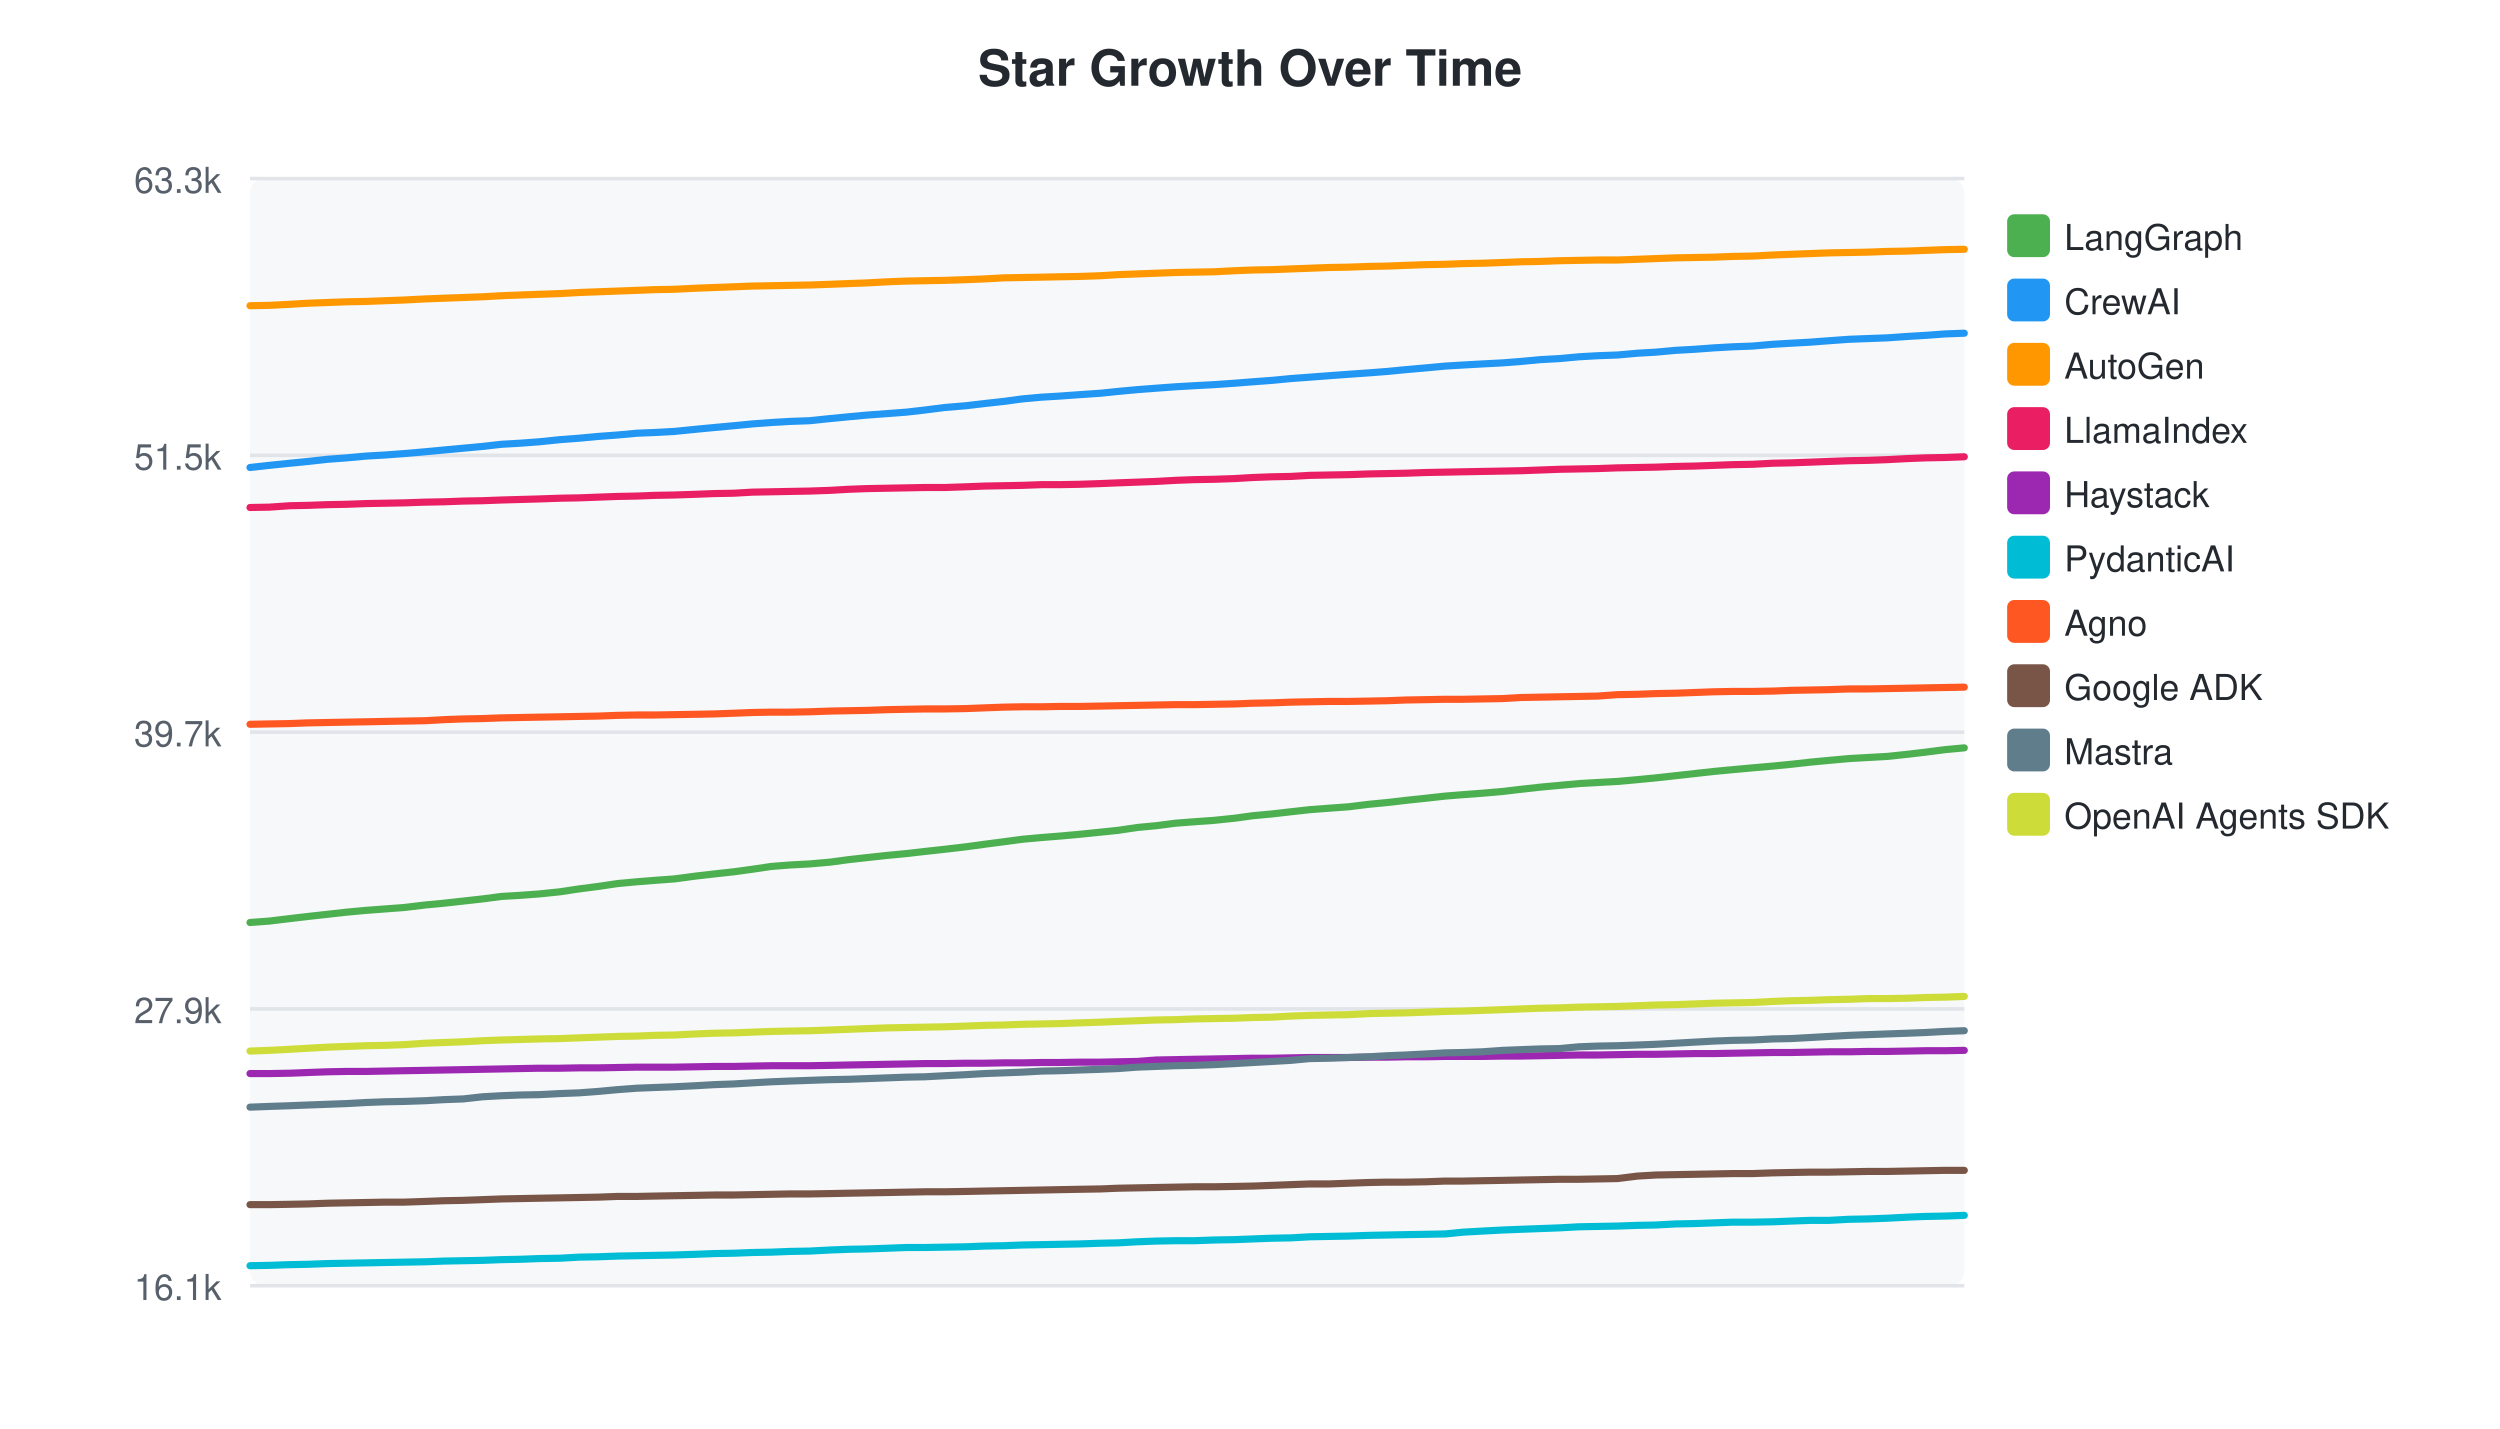
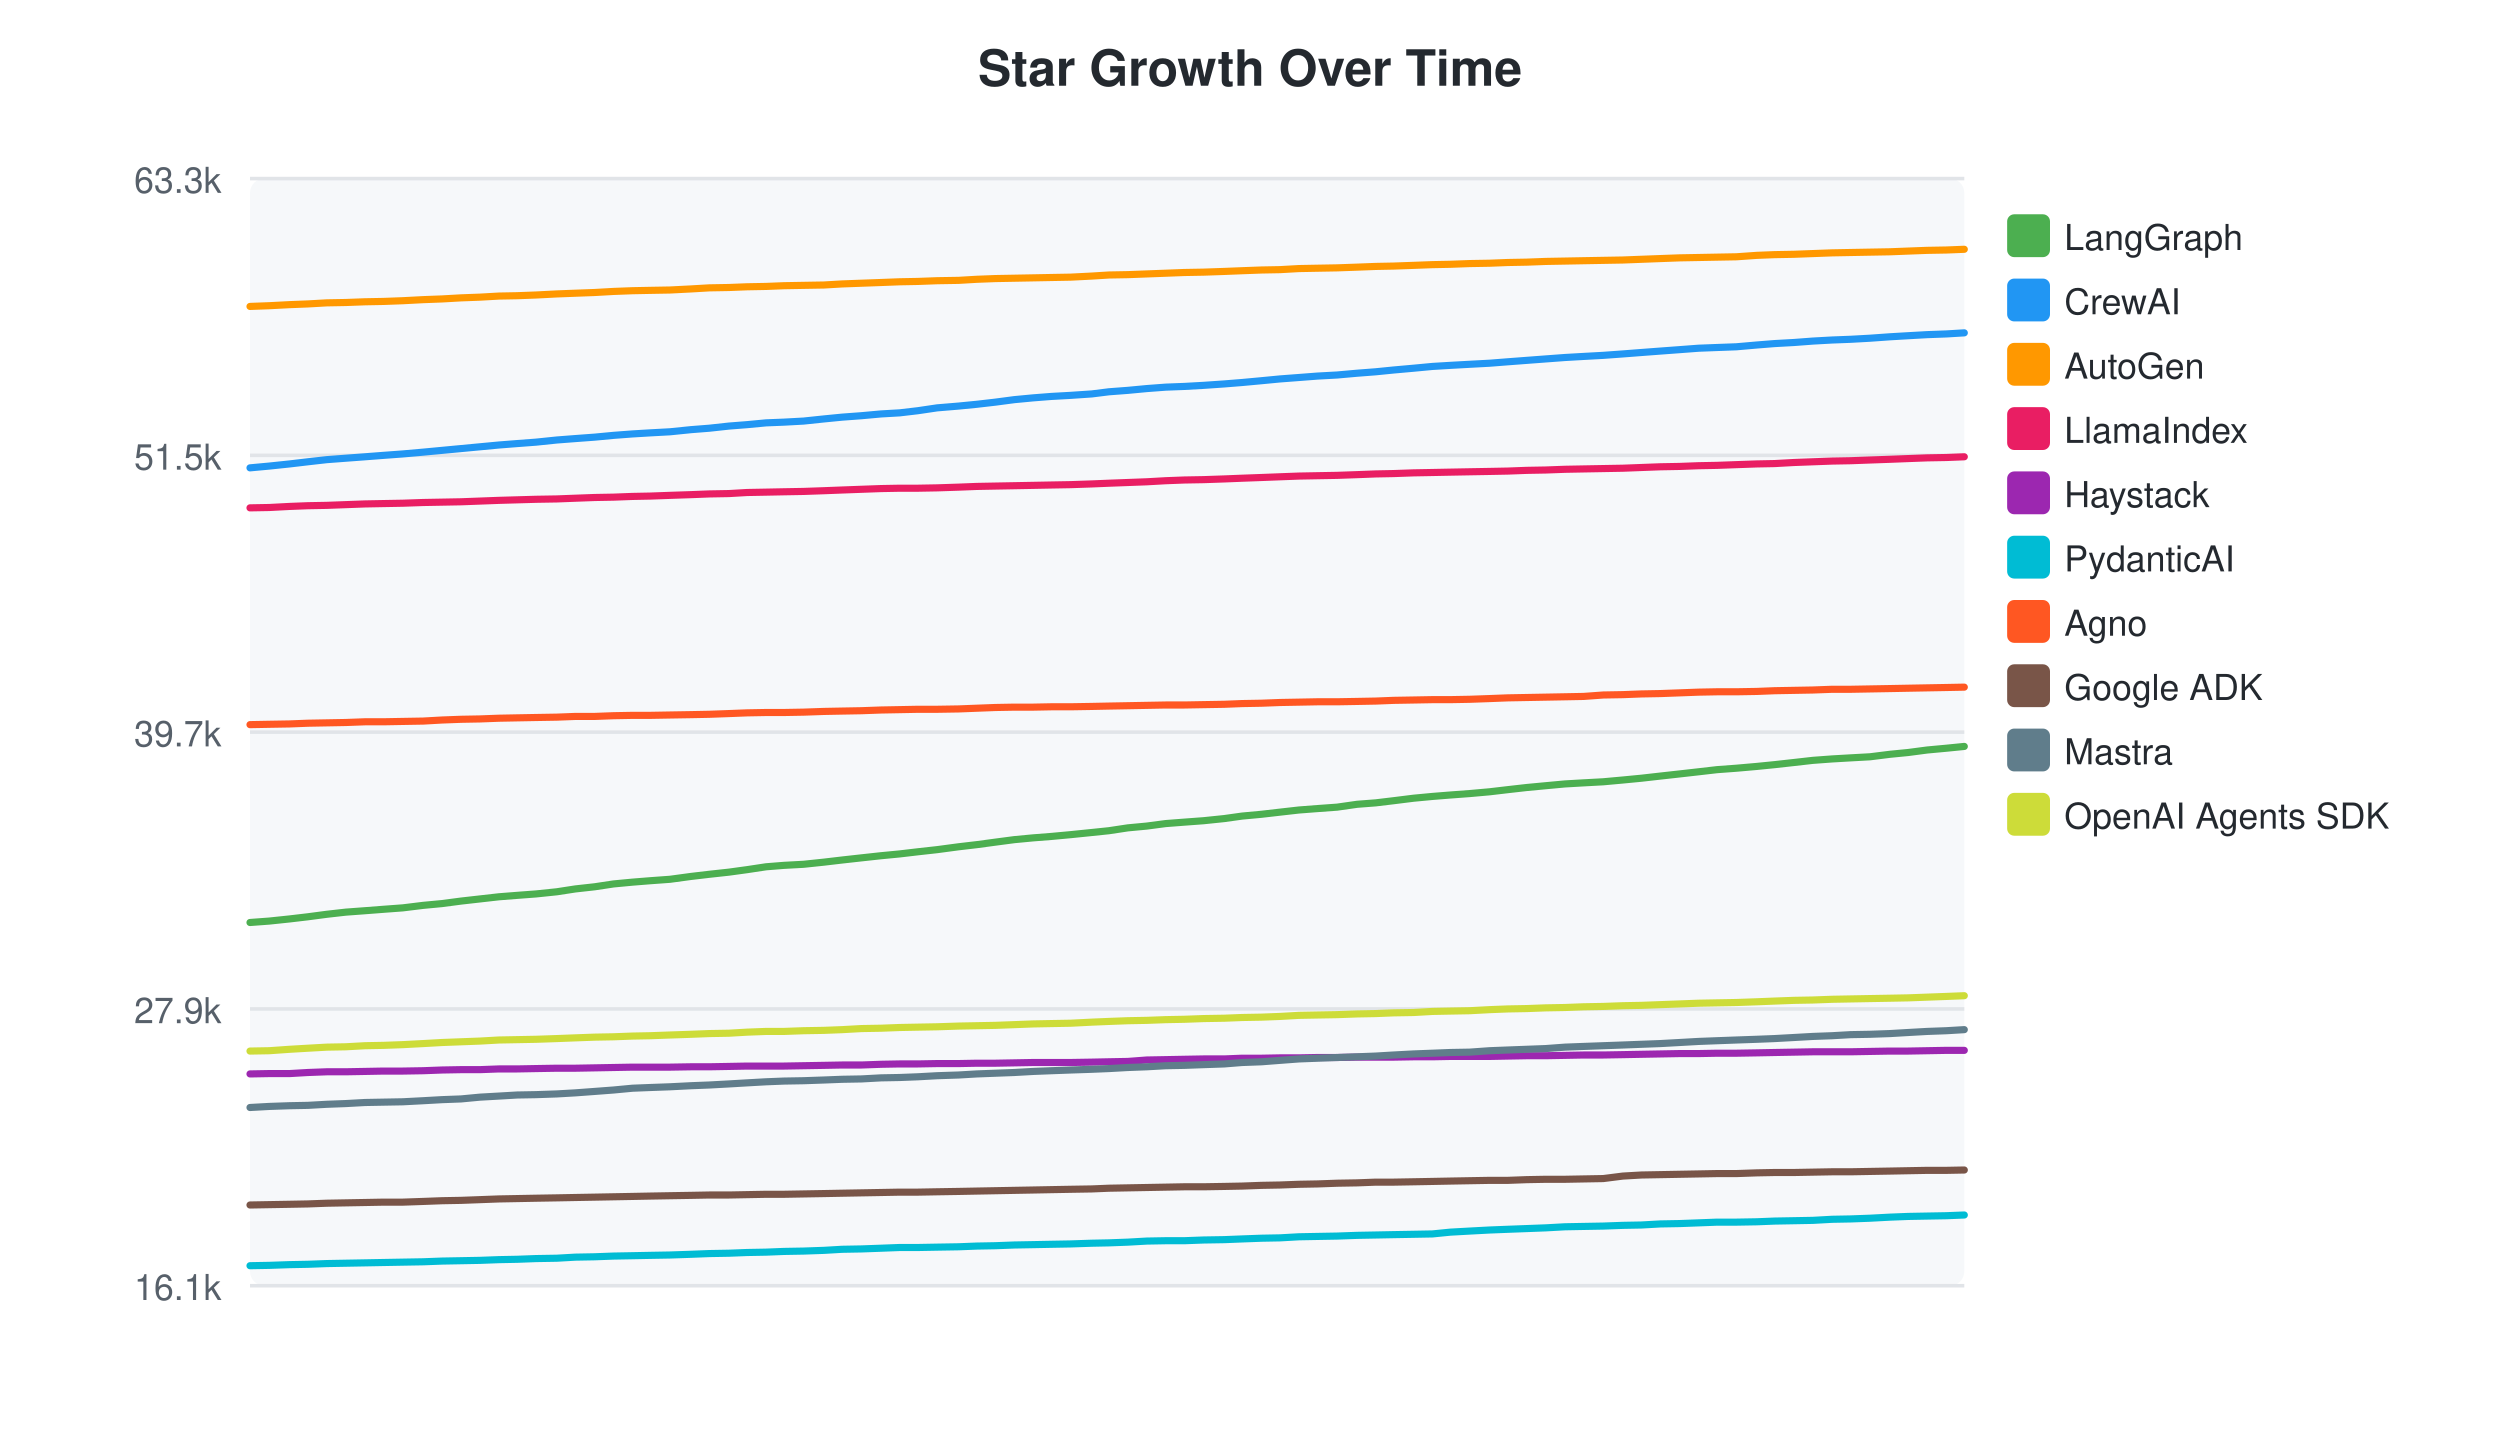
<svg xmlns="http://www.w3.org/2000/svg" width="700" height="400">
  <style>text { font-family: -apple-system, BlinkMacSystemFont, "Segoe UI", Helvetica, Arial, sans-serif; }</style>
  <text x="350" y="24" text-anchor="middle" font-size="14" font-weight="bold" fill="#24292f">Star Growth Over Time</text>
  <rect x="70" y="50" width="480" height="310" fill="#f6f8fa" rx="4" />
  <line x1="70" y1="50.0" x2="550" y2="50.0" stroke="#e1e4e8" stroke-width="1" />
  <text x="62" y="54.0" text-anchor="end" font-size="10" fill="#57606a">63.3k</text>
  <line x1="70" y1="127.5" x2="550" y2="127.5" stroke="#e1e4e8" stroke-width="1" />
  <text x="62" y="131.5" text-anchor="end" font-size="10" fill="#57606a">51.5k</text>
  <line x1="70" y1="205.0" x2="550" y2="205.0" stroke="#e1e4e8" stroke-width="1" />
  <text x="62" y="209.0" text-anchor="end" font-size="10" fill="#57606a">39.7k</text>
  <line x1="70" y1="282.5" x2="550" y2="282.5" stroke="#e1e4e8" stroke-width="1" />
  <text x="62" y="286.5" text-anchor="end" font-size="10" fill="#57606a">27.9k</text>
  <line x1="70" y1="360.0" x2="550" y2="360.0" stroke="#e1e4e8" stroke-width="1" />
  <text x="62" y="364.0" text-anchor="end" font-size="10" fill="#57606a">16.1k</text>
-   <path d="M70.0,258.3 L75.4,257.9 L81.2,257.2 L86.3,256.6 L91.7,256.0 L97.1,255.4 L102.5,254.9 L107.8,254.5 L113.2,254.1 L119.0,253.4 L124.3,252.9 L129.7,252.3 L135.1,251.7 L140.4,251.0 L145.6,250.7 L151.0,250.3 L156.8,249.7 L162.1,248.9 L167.5,248.2 L172.9,247.4 L178.3,246.9 L183.3,246.5 L188.8,246.1 L194.8,245.3 L200.0,244.7 L205.5,244.1 L210.6,243.4 L216.0,242.6 L221.1,242.2 L226.7,241.9 L232.4,241.4 L237.6,240.7 L243.0,240.1 L248.5,239.5 L253.8,239.0 L259.0,238.4 L264.5,237.8 L270.5,237.1 L275.6,236.4 L281.0,235.7 L286.2,235.0 L291.7,234.5 L296.8,234.1 L302.3,233.6 L308.2,233.0 L313.0,232.5 L318.4,231.7 L323.7,231.2 L329.1,230.5 L334.3,230.1 L339.9,229.7 L345.7,229.1 L350.8,228.4 L356.2,227.9 L361.4,227.3 L366.8,226.7 L372.1,226.3 L377.6,225.9 L383.3,225.2 L388.5,224.7 L393.6,224.1 L399.3,223.5 L404.7,222.9 L409.7,222.5 L415.1,222.1 L420.8,221.6 L425.9,221.0 L431.3,220.4 L436.7,219.9 L442.1,219.4 L447.4,219.1 L452.9,218.8 L458.5,218.3 L463.7,217.8 L469.1,217.2 L474.5,216.6 L479.9,216.0 L485.2,215.5 L490.7,215.0 L496.4,214.5 L501.5,214.0 L506.9,213.4 L512.2,212.9 L517.7,212.4 L523.0,212.1 L528.4,211.8 L534.1,211.2 L539.2,210.6 L544.6,209.9 L550.0,209.4" fill="none" stroke="#4CAF50" stroke-width="2" stroke-linecap="round" />
+   <path d="M70.0,258.3 L75.4,257.9 L81.1,257.3 L86.2,256.7 L91.5,256.0 L96.8,255.4 L102.2,255.0 L107.4,254.6 L112.8,254.2 L118.5,253.5 L123.8,253.0 L129.1,252.3 L134.4,251.7 L139.7,251.1 L144.8,250.7 L150.1,250.3 L155.9,249.7 L161.1,248.9 L166.5,248.3 L171.8,247.5 L177.1,247.0 L182.1,246.6 L187.6,246.2 L193.5,245.4 L198.6,244.8 L204.1,244.2 L209.2,243.5 L214.5,242.7 L219.5,242.3 L225.0,242.0 L230.7,241.4 L235.8,240.8 L241.2,240.2 L246.7,239.6 L251.9,239.1 L257.0,238.5 L262.4,237.9 L268.4,237.1 L273.5,236.5 L278.7,235.8 L284.0,235.1 L289.3,234.6 L294.4,234.2 L299.8,233.7 L305.7,233.1 L310.5,232.6 L315.8,231.8 L321.1,231.3 L326.4,230.6 L331.6,230.2 L337.0,229.8 L342.8,229.2 L347.8,228.5 L353.2,228.0 L358.4,227.4 L363.7,226.8 L368.9,226.4 L374.4,226.0 L380.0,225.2 L385.2,224.8 L390.2,224.2 L395.8,223.5 L401.1,223.0 L406.1,222.6 L411.5,222.2 L417.1,221.7 L422.2,221.1 L427.5,220.5 L432.8,220.0 L438.2,219.5 L443.4,219.2 L448.9,218.9 L454.4,218.4 L459.6,217.9 L464.9,217.3 L470.3,216.7 L475.6,216.1 L480.8,215.5 L486.2,215.1 L491.9,214.6 L496.9,214.1 L502.3,213.5 L507.6,212.9 L513.0,212.5 L518.2,212.2 L523.6,211.9 L529.2,211.2 L534.3,210.7 L539.6,210.0 L545.0,209.5 L550.0,209.0" fill="none" stroke="#4CAF50" stroke-width="2" stroke-linecap="round" />
  <rect x="562" y="60" width="12" height="12" rx="2" fill="#4CAF50" />
  <text x="578" y="70" font-size="10" fill="#24292f">LangGraph</text>
-   <path d="M70.0,130.9 L75.4,130.3 L81.2,129.7 L86.3,129.2 L91.7,128.6 L97.1,128.2 L102.5,127.7 L107.8,127.4 L113.2,127.0 L119.0,126.5 L124.3,126.0 L129.7,125.5 L135.1,125.0 L140.4,124.4 L145.6,124.1 L151.0,123.7 L156.8,123.1 L162.1,122.7 L167.5,122.2 L172.9,121.8 L178.3,121.3 L183.3,121.1 L188.8,120.8 L194.8,120.2 L200.0,119.7 L205.5,119.2 L210.6,118.7 L216.0,118.3 L221.1,118.0 L226.7,117.8 L232.4,117.2 L237.6,116.7 L243.0,116.2 L248.5,115.8 L253.8,115.4 L259.0,114.8 L264.5,114.1 L270.5,113.6 L275.6,113.0 L281.0,112.4 L286.2,111.7 L291.7,111.2 L296.8,110.9 L302.3,110.5 L308.2,110.1 L313.0,109.6 L318.4,109.1 L323.7,108.7 L329.1,108.3 L334.3,108.0 L339.9,107.7 L345.7,107.3 L350.8,106.9 L356.2,106.5 L361.4,106.0 L366.8,105.6 L372.1,105.2 L377.6,104.8 L383.3,104.4 L388.5,104.0 L393.6,103.5 L399.3,103.0 L404.7,102.5 L409.7,102.2 L415.1,101.9 L420.8,101.6 L425.9,101.2 L431.3,100.7 L436.7,100.4 L442.1,99.9 L447.4,99.6 L452.9,99.4 L458.5,98.9 L463.7,98.6 L469.1,98.1 L474.5,97.8 L479.9,97.4 L485.2,97.1 L490.7,96.9 L496.4,96.4 L501.5,96.1 L506.9,95.8 L512.2,95.4 L517.7,95.0 L523.0,94.8 L528.4,94.6 L534.1,94.2 L539.2,93.9 L544.6,93.5 L550.0,93.3" fill="none" stroke="#2196F3" stroke-width="2" stroke-linecap="round" />
+   <path d="M70.0,131.0 L75.4,130.5 L81.1,129.9 L86.2,129.3 L91.5,128.7 L96.8,128.3 L102.2,127.9 L107.4,127.5 L112.8,127.1 L118.5,126.6 L123.8,126.1 L129.1,125.6 L134.4,125.1 L139.7,124.6 L144.8,124.2 L150.1,123.8 L155.9,123.2 L161.1,122.8 L166.5,122.4 L171.8,121.9 L177.1,121.5 L182.1,121.2 L187.6,120.9 L193.5,120.3 L198.6,119.9 L204.1,119.3 L209.2,118.9 L214.5,118.4 L219.5,118.2 L225.0,117.9 L230.7,117.3 L235.8,116.8 L241.2,116.4 L246.7,115.9 L251.9,115.6 L257.0,115.0 L262.4,114.2 L268.4,113.7 L273.5,113.2 L278.7,112.6 L284.0,111.9 L289.3,111.4 L294.4,111.0 L299.8,110.7 L305.7,110.3 L310.5,109.7 L315.8,109.3 L321.1,108.8 L326.4,108.4 L331.6,108.2 L337.0,107.9 L342.8,107.5 L347.8,107.1 L353.2,106.6 L358.4,106.1 L363.7,105.7 L368.9,105.3 L374.4,105.0 L380.0,104.5 L385.2,104.1 L390.2,103.6 L395.8,103.1 L401.1,102.6 L406.1,102.3 L411.5,102.0 L417.1,101.7 L422.2,101.3 L427.5,100.9 L432.8,100.5 L438.2,100.1 L443.4,99.8 L448.9,99.5 L454.4,99.1 L459.6,98.7 L464.9,98.3 L470.3,97.9 L475.6,97.5 L480.8,97.3 L486.2,97.1 L491.9,96.6 L496.9,96.2 L502.3,95.9 L507.6,95.5 L513.0,95.2 L518.2,95.0 L523.6,94.7 L529.2,94.3 L534.3,94.0 L539.6,93.7 L545.0,93.5 L550.0,93.2" fill="none" stroke="#2196F3" stroke-width="2" stroke-linecap="round" />
  <rect x="562" y="78" width="12" height="12" rx="2" fill="#2196F3" />
  <text x="578" y="88" font-size="10" fill="#24292f">CrewAI</text>
-   <path d="M70.0,85.6 L75.4,85.5 L81.2,85.2 L86.3,84.9 L91.7,84.7 L97.1,84.5 L102.5,84.4 L107.8,84.2 L113.2,84.0 L119.0,83.7 L124.3,83.5 L129.7,83.3 L135.1,83.1 L140.4,82.8 L145.6,82.6 L151.0,82.4 L156.8,82.2 L162.1,81.9 L167.5,81.7 L172.9,81.5 L178.3,81.3 L183.3,81.1 L188.8,81.0 L194.8,80.7 L200.0,80.5 L205.5,80.3 L210.6,80.1 L216.0,80.0 L221.1,79.9 L226.7,79.8 L232.4,79.6 L237.6,79.4 L243.0,79.2 L248.5,78.9 L253.8,78.7 L259.0,78.6 L264.5,78.5 L270.5,78.3 L275.6,78.1 L281.0,77.8 L286.2,77.7 L291.7,77.6 L296.8,77.5 L302.3,77.4 L308.2,77.2 L313.0,76.9 L318.4,76.7 L323.7,76.5 L329.1,76.3 L334.3,76.2 L339.9,76.1 L345.7,75.8 L350.8,75.6 L356.2,75.5 L361.4,75.3 L366.8,75.1 L372.1,74.9 L377.6,74.8 L383.3,74.6 L388.5,74.5 L393.6,74.3 L399.3,74.1 L404.7,74.0 L409.7,73.8 L415.1,73.7 L420.8,73.5 L425.9,73.3 L431.3,73.2 L436.7,73.0 L442.1,72.9 L447.4,72.8 L452.9,72.8 L458.5,72.6 L463.7,72.4 L469.1,72.2 L474.5,72.1 L479.9,72.0 L485.2,71.8 L490.7,71.7 L496.4,71.4 L501.5,71.2 L506.9,71.0 L512.2,70.8 L517.7,70.7 L523.0,70.6 L528.4,70.4 L534.1,70.3 L539.2,70.1 L544.6,69.9 L550.0,69.8" fill="none" stroke="#FF9800" stroke-width="2" stroke-linecap="round" />
+   <path d="M70.0,85.8 L75.4,85.6 L81.1,85.3 L86.2,85.1 L91.5,84.8 L96.8,84.7 L102.2,84.5 L107.4,84.4 L112.8,84.2 L118.5,83.9 L123.8,83.7 L129.1,83.4 L134.4,83.2 L139.7,82.9 L144.8,82.8 L150.1,82.6 L155.9,82.3 L161.1,82.1 L166.5,81.9 L171.8,81.6 L177.1,81.4 L182.1,81.3 L187.6,81.2 L193.5,80.9 L198.6,80.6 L204.1,80.5 L209.2,80.3 L214.5,80.2 L219.5,80.0 L225.0,79.9 L230.7,79.8 L235.8,79.5 L241.2,79.3 L246.7,79.1 L251.9,78.9 L257.0,78.8 L262.4,78.6 L268.4,78.5 L273.5,78.2 L278.7,78.0 L284.0,77.9 L289.3,77.8 L294.4,77.7 L299.8,77.6 L305.7,77.3 L310.5,77.0 L315.8,76.9 L321.1,76.7 L326.4,76.5 L331.6,76.3 L337.0,76.2 L342.8,76.0 L347.8,75.8 L353.2,75.6 L358.4,75.5 L363.7,75.2 L368.9,75.1 L374.4,75.0 L380.0,74.8 L385.2,74.6 L390.2,74.5 L395.8,74.3 L401.1,74.1 L406.1,74.0 L411.5,73.8 L417.1,73.7 L422.2,73.5 L427.5,73.4 L432.8,73.2 L438.2,73.1 L443.4,73.0 L448.9,72.9 L454.4,72.8 L459.6,72.6 L464.9,72.4 L470.3,72.2 L475.6,72.1 L480.8,72.0 L486.2,71.9 L491.9,71.5 L496.9,71.3 L502.3,71.2 L507.6,71.0 L513.0,70.8 L518.2,70.7 L523.6,70.6 L529.2,70.5 L534.3,70.3 L539.6,70.1 L545.0,70.0 L550.0,69.8" fill="none" stroke="#FF9800" stroke-width="2" stroke-linecap="round" />
  <rect x="562" y="96" width="12" height="12" rx="2" fill="#FF9800" />
  <text x="578" y="106" font-size="10" fill="#24292f">AutoGen</text>
-   <path d="M70.0,142.1 L75.4,142.0 L81.2,141.6 L86.3,141.5 L91.7,141.3 L97.1,141.2 L102.5,141.0 L107.8,140.9 L113.2,140.8 L119.0,140.6 L124.3,140.5 L129.7,140.3 L135.1,140.2 L140.4,140.0 L151.0,139.7 L156.8,139.5 L162.1,139.4 L167.5,139.2 L172.9,139.0 L178.3,138.9 L183.3,138.7 L188.8,138.6 L194.8,138.4 L200.0,138.2 L205.5,138.1 L210.6,137.8 L216.0,137.7 L221.1,137.6 L226.7,137.5 L232.4,137.3 L237.6,137.0 L243.0,136.8 L248.5,136.7 L253.8,136.6 L259.0,136.5 L264.5,136.5 L270.5,136.3 L275.6,136.1 L281.0,136.0 L286.2,135.9 L291.7,135.7 L296.8,135.7 L302.3,135.6 L308.2,135.4 L313.0,135.2 L318.4,135.0 L323.7,134.8 L329.1,134.5 L334.3,134.3 L339.9,134.2 L345.7,134.0 L350.8,133.7 L356.2,133.5 L361.4,133.4 L366.8,133.1 L372.1,133.0 L377.6,132.9 L383.3,132.7 L388.5,132.6 L393.6,132.5 L399.3,132.3 L404.7,132.2 L409.7,132.1 L415.1,132.0 L420.8,131.9 L425.9,131.8 L431.3,131.6 L436.7,131.4 L442.1,131.3 L447.4,131.2 L452.9,131.0 L458.5,130.9 L463.7,130.8 L469.1,130.6 L474.5,130.5 L479.9,130.3 L485.2,130.1 L490.7,130.0 L496.4,129.7 L501.5,129.6 L506.9,129.4 L512.2,129.2 L517.7,129.0 L523.0,128.9 L528.4,128.7 L534.1,128.4 L539.2,128.2 L544.6,128.1 L550.0,127.9" fill="none" stroke="#E91E63" stroke-width="2" stroke-linecap="round" />
+   <path d="M70.0,142.2 L75.4,142.1 L81.1,141.8 L86.2,141.6 L91.5,141.5 L96.8,141.3 L102.2,141.1 L107.4,141.0 L112.8,140.9 L118.5,140.7 L123.8,140.6 L129.1,140.5 L134.4,140.3 L139.7,140.1 L150.1,139.8 L155.9,139.7 L161.1,139.5 L166.5,139.3 L171.8,139.2 L177.1,139.0 L182.1,138.9 L187.6,138.7 L193.5,138.5 L198.6,138.3 L204.1,138.2 L209.2,137.9 L214.5,137.8 L219.5,137.7 L225.0,137.6 L230.7,137.4 L235.8,137.2 L241.2,137.0 L246.7,136.8 L251.9,136.7 L257.0,136.7 L262.4,136.6 L268.4,136.4 L273.5,136.2 L278.7,136.1 L284.0,136.0 L289.3,135.9 L294.4,135.8 L299.8,135.7 L305.7,135.5 L310.5,135.3 L315.8,135.1 L321.1,134.9 L326.4,134.6 L331.6,134.4 L337.0,134.3 L342.8,134.1 L347.8,133.9 L353.2,133.7 L358.4,133.5 L363.7,133.3 L368.9,133.2 L374.4,133.1 L380.0,132.9 L385.2,132.7 L390.2,132.6 L395.8,132.4 L401.1,132.3 L406.1,132.2 L411.5,132.1 L417.1,132.0 L422.2,131.9 L427.5,131.7 L432.8,131.6 L438.2,131.4 L443.4,131.3 L448.9,131.2 L454.4,131.1 L459.6,130.9 L464.9,130.7 L470.3,130.6 L475.6,130.4 L480.8,130.3 L486.2,130.1 L491.9,129.9 L496.9,129.8 L502.3,129.5 L507.6,129.3 L513.0,129.1 L518.2,129.0 L523.6,128.8 L529.2,128.6 L534.3,128.4 L539.6,128.2 L545.0,128.1 L550.0,127.9" fill="none" stroke="#E91E63" stroke-width="2" stroke-linecap="round" />
  <rect x="562" y="114" width="12" height="12" rx="2" fill="#E91E63" />
  <text x="578" y="124" font-size="10" fill="#24292f">LlamaIndex</text>
-   <path d="M70.0,300.6 L75.4,300.6 L81.2,300.5 L86.3,300.3 L91.7,300.1 L97.1,300.0 L102.5,300.0 L107.8,299.9 L113.2,299.8 L119.0,299.7 L124.3,299.6 L129.7,299.5 L135.1,299.4 L140.4,299.3 L145.6,299.2 L151.0,299.1 L156.8,299.1 L162.1,299.0 L167.5,299.0 L172.9,298.9 L178.3,298.8 L183.3,298.8 L188.8,298.8 L194.8,298.7 L200.0,298.6 L205.5,298.6 L210.6,298.5 L216.0,298.4 L221.1,298.4 L226.7,298.4 L232.4,298.3 L237.6,298.2 L243.0,298.1 L248.5,298.0 L253.8,297.9 L259.0,297.8 L264.5,297.8 L270.5,297.7 L275.6,297.7 L281.0,297.6 L286.2,297.6 L291.7,297.5 L296.8,297.5 L302.3,297.4 L308.2,297.4 L313.0,297.3 L318.4,297.2 L323.7,296.8 L329.1,296.7 L334.3,296.6 L339.9,296.5 L345.7,296.4 L350.8,296.3 L356.2,296.3 L361.4,296.2 L366.8,296.1 L372.1,296.1 L377.6,296.1 L383.3,296.0 L388.5,296.0 L393.6,295.9 L399.3,295.9 L404.7,295.8 L409.7,295.8 L415.1,295.8 L420.8,295.7 L425.9,295.7 L431.3,295.6 L436.7,295.5 L442.1,295.4 L447.4,295.4 L452.9,295.3 L458.5,295.2 L463.7,295.2 L469.1,295.1 L474.5,295.0 L479.9,295.0 L485.2,294.9 L490.7,294.8 L496.4,294.7 L501.5,294.7 L506.9,294.6 L512.2,294.5 L517.7,294.5 L523.0,294.4 L528.4,294.4 L534.1,294.3 L539.2,294.2 L544.6,294.2 L550.0,294.1" fill="none" stroke="#9C27B0" stroke-width="2" stroke-linecap="round" />
+   <path d="M70.0,300.7 L75.4,300.6 L81.1,300.6 L86.2,300.3 L91.5,300.1 L96.8,300.1 L102.2,300.0 L107.4,299.9 L112.8,299.9 L118.5,299.8 L123.8,299.6 L129.1,299.5 L134.4,299.5 L139.7,299.3 L144.8,299.3 L150.1,299.2 L155.9,299.1 L161.1,299.1 L166.5,299.0 L171.8,298.9 L177.1,298.8 L182.1,298.8 L187.6,298.8 L193.5,298.7 L198.6,298.7 L204.1,298.6 L209.2,298.5 L214.5,298.5 L219.5,298.5 L225.0,298.4 L230.7,298.3 L235.8,298.2 L241.2,298.2 L246.7,298.0 L251.9,297.9 L257.0,297.9 L262.4,297.8 L268.4,297.8 L273.5,297.7 L278.7,297.7 L284.0,297.6 L289.3,297.5 L294.4,297.5 L299.8,297.5 L305.7,297.4 L310.5,297.3 L315.8,297.2 L321.1,296.8 L326.4,296.7 L331.6,296.6 L337.0,296.5 L342.8,296.5 L347.8,296.3 L353.2,296.3 L358.4,296.2 L363.7,296.2 L368.9,296.1 L374.4,296.1 L380.0,296.0 L385.2,296.0 L390.2,296.0 L395.8,295.9 L401.1,295.9 L406.1,295.8 L411.5,295.8 L417.1,295.8 L422.2,295.7 L427.5,295.6 L432.8,295.6 L438.2,295.5 L443.4,295.4 L448.9,295.4 L454.4,295.3 L459.6,295.2 L464.9,295.1 L470.3,295.0 L475.6,295.0 L480.8,294.9 L486.2,294.9 L491.9,294.8 L496.9,294.7 L502.3,294.6 L507.6,294.5 L513.0,294.5 L518.2,294.5 L523.6,294.4 L529.2,294.3 L534.3,294.3 L539.6,294.2 L545.0,294.1 L550.0,294.1" fill="none" stroke="#9C27B0" stroke-width="2" stroke-linecap="round" />
  <rect x="562" y="132" width="12" height="12" rx="2" fill="#9C27B0" />
  <text x="578" y="142" font-size="10" fill="#24292f">Haystack</text>
-   <path d="M70.0,354.4 L75.4,354.3 L81.2,354.1 L86.3,354.0 L91.7,353.8 L97.1,353.7 L102.5,353.6 L107.8,353.5 L113.2,353.4 L119.0,353.3 L124.3,353.1 L129.7,353.0 L135.1,352.9 L140.4,352.7 L145.6,352.6 L151.0,352.4 L156.8,352.3 L162.1,352.0 L167.5,351.9 L172.9,351.7 L178.3,351.6 L183.3,351.5 L188.8,351.4 L194.8,351.2 L200.0,351.0 L205.5,350.9 L210.6,350.7 L216.0,350.6 L221.1,350.4 L226.7,350.3 L232.4,350.0 L237.6,349.8 L243.0,349.7 L248.5,349.5 L253.8,349.3 L259.0,349.3 L264.5,349.2 L270.5,349.1 L275.6,348.9 L281.0,348.8 L286.2,348.6 L291.7,348.5 L296.8,348.4 L302.3,348.3 L308.2,348.1 L313.0,348.0 L318.4,347.7 L323.7,347.5 L329.1,347.4 L334.3,347.4 L339.9,347.2 L345.7,347.1 L350.8,346.9 L356.2,346.7 L361.4,346.6 L366.8,346.3 L372.1,346.2 L377.6,346.1 L383.3,345.9 L388.5,345.8 L393.6,345.7 L399.3,345.6 L404.7,345.5 L409.7,345.0 L415.1,344.7 L420.8,344.4 L425.9,344.2 L431.3,344.0 L436.7,343.8 L442.1,343.5 L447.4,343.4 L452.9,343.3 L458.5,343.1 L463.7,343.0 L469.1,342.7 L474.5,342.6 L479.9,342.4 L485.2,342.2 L490.7,342.2 L496.4,342.1 L501.5,341.9 L506.9,341.7 L512.2,341.7 L517.7,341.4 L523.0,341.3 L528.4,341.1 L534.1,340.8 L539.2,340.6 L544.6,340.5 L550.0,340.3" fill="none" stroke="#00BCD4" stroke-width="2" stroke-linecap="round" />
+   <path d="M70.0,354.4 L75.4,354.3 L81.1,354.1 L86.2,354.0 L91.5,353.8 L96.8,353.7 L102.2,353.6 L107.4,353.5 L112.8,353.4 L118.5,353.3 L123.8,353.1 L129.1,353.0 L134.4,352.9 L139.7,352.7 L144.8,352.6 L150.1,352.4 L155.9,352.3 L161.1,352.0 L166.5,351.9 L171.8,351.7 L177.1,351.6 L182.1,351.5 L187.6,351.4 L193.5,351.2 L198.6,351.0 L204.1,350.9 L209.2,350.7 L214.5,350.6 L219.5,350.4 L225.0,350.3 L230.7,350.1 L235.8,349.8 L241.2,349.7 L246.7,349.5 L251.9,349.3 L257.0,349.3 L262.4,349.2 L268.4,349.1 L273.5,348.9 L278.7,348.8 L284.0,348.6 L289.3,348.5 L294.4,348.4 L299.8,348.3 L305.7,348.1 L310.5,348.0 L315.8,347.8 L321.1,347.5 L326.4,347.4 L331.6,347.4 L337.0,347.2 L342.8,347.1 L347.8,346.9 L353.2,346.7 L358.4,346.6 L363.7,346.3 L368.9,346.2 L374.4,346.1 L380.0,345.9 L385.2,345.8 L390.2,345.7 L395.8,345.6 L401.1,345.5 L406.1,345.0 L411.5,344.7 L417.1,344.4 L422.2,344.2 L427.5,344.0 L432.8,343.8 L438.2,343.5 L443.4,343.4 L448.9,343.3 L454.4,343.1 L459.6,343.0 L464.9,342.7 L470.3,342.6 L475.6,342.4 L480.8,342.2 L486.2,342.2 L491.9,342.1 L496.9,341.9 L502.3,341.8 L507.6,341.7 L513.0,341.4 L518.2,341.3 L523.6,341.1 L529.2,340.8 L534.3,340.6 L539.6,340.5 L545.0,340.4 L550.0,340.2" fill="none" stroke="#00BCD4" stroke-width="2" stroke-linecap="round" />
  <rect x="562" y="150" width="12" height="12" rx="2" fill="#00BCD4" />
  <text x="578" y="160" font-size="10" fill="#24292f">PydanticAI</text>
-   <path d="M70.0,202.8 L75.4,202.7 L81.2,202.6 L86.3,202.4 L91.7,202.3 L97.1,202.2 L102.5,202.1 L107.8,202.0 L113.2,201.9 L119.0,201.8 L124.3,201.5 L129.7,201.3 L135.1,201.2 L140.4,201.0 L145.6,200.9 L151.0,200.8 L156.8,200.7 L162.1,200.6 L167.5,200.5 L172.9,200.3 L178.3,200.2 L183.3,200.2 L188.8,200.1 L194.8,200.0 L200.0,199.9 L205.5,199.7 L210.6,199.5 L216.0,199.4 L221.1,199.4 L226.7,199.3 L232.4,199.1 L237.6,199.0 L243.0,198.9 L248.5,198.7 L253.8,198.6 L259.0,198.5 L264.5,198.5 L270.5,198.4 L275.6,198.2 L281.0,198.0 L286.2,197.9 L291.7,197.9 L296.8,197.8 L302.3,197.8 L308.2,197.7 L313.0,197.6 L318.4,197.5 L323.7,197.4 L329.1,197.3 L334.3,197.3 L339.9,197.2 L345.7,197.1 L350.8,196.9 L356.2,196.8 L361.4,196.6 L366.8,196.5 L372.1,196.4 L377.6,196.4 L383.3,196.3 L388.5,196.2 L393.6,196.0 L399.3,195.9 L404.7,195.8 L409.7,195.8 L415.1,195.7 L420.8,195.6 L425.9,195.3 L431.3,195.2 L436.7,195.1 L442.1,195.0 L447.4,194.9 L452.9,194.5 L458.5,194.4 L463.7,194.2 L469.1,194.1 L474.5,193.9 L479.9,193.7 L485.2,193.6 L490.7,193.6 L496.4,193.5 L501.5,193.3 L506.9,193.2 L512.2,193.1 L517.7,192.9 L523.0,192.9 L528.4,192.8 L534.1,192.7 L539.2,192.6 L544.6,192.5 L550.0,192.4" fill="none" stroke="#FF5722" stroke-width="2" stroke-linecap="round" />
+   <path d="M70.0,202.9 L75.4,202.8 L81.1,202.7 L86.2,202.5 L91.5,202.4 L96.8,202.3 L102.2,202.1 L107.4,202.1 L112.8,202.0 L118.5,201.9 L123.8,201.6 L129.1,201.4 L134.4,201.3 L139.7,201.1 L144.8,201.0 L150.1,200.9 L155.9,200.8 L161.1,200.6 L166.5,200.6 L171.8,200.4 L177.1,200.3 L182.1,200.3 L187.6,200.2 L193.5,200.1 L198.6,200.0 L204.1,199.8 L209.2,199.6 L214.5,199.5 L219.5,199.5 L225.0,199.4 L230.7,199.2 L235.8,199.1 L241.2,199.0 L246.7,198.8 L251.9,198.7 L257.0,198.6 L262.4,198.6 L268.4,198.5 L273.5,198.3 L278.7,198.1 L284.0,198.0 L289.3,198.0 L294.4,197.9 L299.8,197.9 L305.7,197.8 L310.5,197.7 L315.8,197.6 L321.1,197.5 L326.4,197.4 L331.6,197.4 L337.0,197.3 L342.8,197.2 L347.8,197.0 L353.2,196.9 L358.4,196.7 L363.7,196.6 L368.9,196.5 L374.4,196.5 L380.0,196.4 L385.2,196.3 L390.2,196.1 L395.8,196.0 L401.1,195.9 L406.1,195.9 L411.5,195.8 L417.1,195.6 L422.2,195.4 L427.5,195.3 L432.8,195.2 L438.2,195.1 L443.4,195.0 L448.9,194.6 L454.4,194.5 L459.6,194.3 L464.9,194.2 L470.3,194.0 L475.6,193.8 L480.8,193.7 L486.2,193.7 L491.9,193.6 L496.9,193.4 L502.3,193.3 L507.6,193.2 L513.0,193.0 L518.2,193.0 L523.6,192.9 L529.2,192.8 L534.3,192.7 L539.6,192.6 L545.0,192.5 L550.0,192.4" fill="none" stroke="#FF5722" stroke-width="2" stroke-linecap="round" />
  <rect x="562" y="168" width="12" height="12" rx="2" fill="#FF5722" />
  <text x="578" y="178" font-size="10" fill="#24292f">Agno</text>
-   <path d="M70.0,337.3 L75.4,337.3 L81.2,337.2 L86.3,337.1 L91.7,336.9 L97.1,336.8 L102.5,336.7 L107.8,336.6 L113.2,336.6 L119.0,336.4 L124.3,336.2 L129.7,336.1 L135.1,335.9 L140.4,335.7 L151.0,335.5 L156.8,335.4 L162.1,335.3 L167.5,335.2 L172.9,335.0 L178.3,335.0 L183.3,334.9 L188.8,334.8 L194.8,334.7 L200.0,334.6 L205.5,334.6 L210.6,334.5 L216.0,334.4 L221.1,334.3 L226.7,334.3 L232.4,334.2 L237.6,334.1 L243.0,334.0 L248.5,333.9 L253.8,333.8 L259.0,333.7 L264.5,333.7 L270.5,333.6 L275.6,333.5 L281.0,333.4 L286.2,333.3 L291.7,333.2 L296.8,333.1 L302.3,333.0 L308.2,332.9 L313.0,332.7 L318.4,332.6 L323.7,332.5 L329.1,332.4 L334.3,332.3 L339.9,332.3 L345.7,332.2 L350.8,332.1 L356.2,331.9 L361.4,331.7 L366.8,331.5 L372.1,331.5 L377.6,331.3 L383.3,331.1 L388.5,331.0 L393.6,331.0 L399.3,330.9 L404.7,330.7 L409.7,330.7 L415.1,330.6 L420.8,330.5 L425.9,330.4 L431.3,330.3 L436.7,330.2 L442.1,330.2 L447.4,330.1 L452.9,330.0 L458.5,329.3 L463.7,329.0 L469.1,328.9 L474.5,328.8 L479.9,328.7 L485.2,328.6 L490.7,328.6 L496.4,328.4 L501.5,328.3 L506.9,328.2 L512.2,328.2 L517.7,328.1 L523.0,328.0 L528.4,328.0 L534.1,327.9 L539.2,327.8 L544.6,327.7 L550.0,327.7" fill="none" stroke="#795548" stroke-width="2" stroke-linecap="round" />
+   <path d="M70.0,337.4 L75.4,337.3 L81.1,337.2 L86.2,337.1 L91.5,336.9 L96.8,336.8 L102.2,336.7 L107.4,336.6 L112.8,336.6 L118.5,336.4 L123.8,336.2 L129.1,336.1 L134.4,335.9 L139.7,335.7 L150.1,335.5 L155.9,335.4 L161.1,335.3 L166.5,335.2 L171.8,335.1 L177.1,335.0 L182.1,334.9 L187.6,334.8 L193.5,334.7 L198.6,334.6 L204.1,334.6 L209.2,334.5 L214.5,334.4 L219.5,334.4 L225.0,334.3 L230.7,334.2 L235.8,334.1 L241.2,334.0 L246.7,333.9 L251.9,333.8 L257.0,333.8 L262.4,333.7 L268.4,333.6 L273.5,333.5 L278.7,333.4 L284.0,333.3 L289.3,333.2 L294.4,333.1 L299.8,333.0 L305.7,332.9 L310.5,332.7 L315.8,332.6 L321.1,332.5 L326.4,332.4 L331.6,332.3 L337.0,332.3 L342.8,332.2 L347.8,332.1 L353.2,331.9 L358.4,331.8 L363.7,331.6 L368.9,331.5 L374.4,331.3 L380.0,331.2 L385.2,331.0 L390.2,331.0 L395.8,330.9 L401.1,330.8 L406.1,330.7 L411.5,330.6 L417.1,330.5 L422.2,330.5 L427.5,330.3 L432.8,330.2 L438.2,330.2 L443.4,330.1 L448.9,330.0 L454.4,329.3 L459.6,329.0 L464.9,328.9 L470.3,328.8 L475.6,328.7 L480.8,328.6 L486.2,328.6 L491.9,328.4 L496.9,328.3 L502.3,328.3 L507.6,328.2 L513.0,328.1 L518.2,328.1 L523.6,328.0 L529.2,327.9 L534.3,327.8 L539.6,327.7 L545.0,327.7 L550.0,327.6" fill="none" stroke="#795548" stroke-width="2" stroke-linecap="round" />
  <rect x="562" y="186" width="12" height="12" rx="2" fill="#795548" />
  <text x="578" y="196" font-size="10" fill="#24292f">Google ADK</text>
-   <path d="M70.0,310.0 L75.4,309.8 L81.2,309.6 L86.3,309.4 L91.7,309.2 L97.1,309.0 L102.5,308.7 L107.8,308.5 L113.2,308.4 L119.0,308.2 L124.3,307.9 L129.7,307.7 L135.1,307.1 L140.4,306.8 L145.6,306.6 L151.0,306.5 L156.8,306.2 L162.1,306.0 L167.5,305.6 L172.9,305.1 L178.3,304.7 L183.3,304.5 L188.8,304.3 L194.8,304.0 L200.0,303.7 L205.5,303.5 L210.6,303.2 L216.0,302.9 L221.1,302.7 L226.7,302.5 L232.4,302.3 L237.6,302.2 L243.0,302.0 L248.5,301.8 L253.8,301.6 L259.0,301.5 L264.5,301.2 L270.5,300.9 L275.6,300.6 L281.0,300.4 L286.2,300.2 L291.7,299.9 L296.8,299.8 L302.3,299.6 L308.2,299.4 L313.0,299.2 L318.4,298.8 L323.7,298.6 L329.1,298.4 L334.3,298.3 L339.9,298.1 L345.7,297.8 L350.8,297.5 L356.2,297.2 L361.4,296.9 L366.8,296.4 L372.1,296.3 L377.6,296.1 L383.3,295.9 L388.5,295.6 L393.6,295.4 L399.3,295.1 L404.7,294.8 L409.7,294.7 L415.1,294.5 L420.8,294.1 L425.9,293.9 L431.3,293.7 L436.7,293.6 L442.1,293.1 L447.4,292.9 L452.9,292.8 L458.5,292.6 L463.7,292.4 L469.1,292.1 L474.5,291.8 L479.9,291.5 L485.2,291.3 L490.7,291.2 L496.4,290.9 L501.5,290.8 L506.9,290.5 L512.2,290.2 L517.7,289.9 L523.0,289.7 L528.4,289.5 L534.1,289.3 L539.2,289.1 L544.6,288.8 L550.0,288.6" fill="none" stroke="#607D8B" stroke-width="2" stroke-linecap="round" />
+   <path d="M70.0,310.1 L75.4,309.8 L81.1,309.6 L86.2,309.5 L91.5,309.2 L96.8,309.0 L102.2,308.7 L107.4,308.6 L112.8,308.5 L118.5,308.2 L123.8,307.9 L129.1,307.7 L134.4,307.2 L139.7,306.9 L144.8,306.6 L150.1,306.5 L155.9,306.3 L161.1,306.0 L166.5,305.6 L171.8,305.2 L177.1,304.7 L182.1,304.5 L187.6,304.3 L193.5,304.0 L198.6,303.8 L204.1,303.5 L209.2,303.2 L214.5,302.9 L219.5,302.7 L225.0,302.6 L230.7,302.4 L235.8,302.2 L241.2,302.1 L246.7,301.8 L251.9,301.7 L257.0,301.5 L262.4,301.2 L268.4,301.0 L273.5,300.7 L278.7,300.5 L284.0,300.3 L289.3,300.0 L294.4,299.8 L299.8,299.6 L305.7,299.4 L310.5,299.2 L315.8,298.9 L321.1,298.7 L326.4,298.4 L331.6,298.3 L337.0,298.1 L342.8,297.9 L347.8,297.5 L353.2,297.3 L358.4,296.9 L363.7,296.5 L368.9,296.3 L374.4,296.1 L380.0,295.9 L385.2,295.7 L390.2,295.4 L395.8,295.1 L401.1,294.9 L406.1,294.7 L411.5,294.6 L417.1,294.2 L422.2,294.0 L427.5,293.8 L432.8,293.6 L438.2,293.2 L443.4,293.0 L448.9,292.8 L454.4,292.6 L459.6,292.4 L464.9,292.2 L470.3,291.9 L475.6,291.6 L480.8,291.4 L486.2,291.2 L491.9,291.0 L496.9,290.8 L502.3,290.5 L507.6,290.2 L513.0,290.0 L518.2,289.7 L523.6,289.6 L529.2,289.4 L534.3,289.1 L539.6,288.8 L545.0,288.6 L550.0,288.3" fill="none" stroke="#607D8B" stroke-width="2" stroke-linecap="round" />
  <rect x="562" y="204" width="12" height="12" rx="2" fill="#607D8B" />
  <text x="578" y="214" font-size="10" fill="#24292f">Mastra</text>
-   <path d="M70.0,294.3 L75.4,294.1 L81.2,293.8 L86.3,293.5 L91.7,293.2 L97.1,293.0 L102.5,292.8 L107.8,292.7 L113.2,292.5 L119.0,292.1 L124.3,291.9 L129.7,291.7 L135.1,291.4 L140.4,291.2 L151.0,290.9 L156.8,290.8 L162.1,290.6 L167.5,290.4 L172.9,290.2 L178.3,290.1 L183.3,289.9 L188.8,289.8 L194.8,289.5 L200.0,289.3 L205.5,289.2 L210.6,289.0 L216.0,288.8 L221.1,288.7 L226.7,288.6 L232.4,288.4 L237.6,288.2 L243.0,288.0 L248.5,287.8 L253.8,287.7 L259.0,287.6 L264.5,287.5 L270.5,287.3 L275.6,287.1 L281.0,287.0 L286.2,286.8 L291.7,286.7 L296.8,286.6 L302.3,286.4 L308.2,286.2 L313.0,286.0 L318.4,285.8 L323.7,285.6 L329.1,285.5 L334.3,285.3 L339.9,285.2 L345.7,285.1 L350.8,284.9 L356.2,284.8 L361.4,284.5 L366.8,284.3 L372.1,284.2 L377.6,284.1 L383.3,283.8 L388.5,283.7 L393.6,283.6 L399.3,283.4 L404.7,283.2 L409.7,283.1 L415.1,282.9 L420.8,282.7 L425.9,282.5 L431.3,282.3 L436.7,282.2 L442.1,282.0 L447.4,281.9 L452.9,281.8 L458.5,281.6 L463.7,281.4 L469.1,281.3 L474.5,281.1 L479.9,280.9 L485.2,280.8 L490.7,280.7 L496.4,280.4 L501.5,280.2 L506.9,280.1 L512.2,279.9 L517.7,279.8 L523.0,279.6 L528.4,279.6 L534.1,279.5 L539.2,279.3 L544.6,279.2 L550.0,279.0" fill="none" stroke="#CDDC39" stroke-width="2" stroke-linecap="round" />
+   <path d="M70.0,294.3 L75.4,294.2 L81.1,293.8 L86.2,293.5 L91.5,293.2 L96.8,293.1 L102.2,292.8 L107.4,292.7 L112.8,292.5 L118.5,292.2 L123.8,291.9 L129.1,291.7 L134.4,291.5 L139.7,291.2 L150.1,291.0 L155.9,290.8 L161.1,290.6 L166.5,290.4 L171.8,290.3 L177.1,290.1 L182.1,290.0 L187.6,289.8 L193.5,289.6 L198.6,289.4 L204.1,289.3 L209.2,289.0 L214.5,288.8 L219.5,288.8 L225.0,288.6 L230.7,288.5 L235.8,288.3 L241.2,288.0 L246.7,287.9 L251.9,287.7 L257.0,287.6 L262.4,287.5 L268.4,287.3 L273.5,287.2 L278.7,287.1 L284.0,286.9 L289.3,286.7 L294.4,286.6 L299.8,286.5 L305.7,286.2 L310.5,286.0 L315.8,285.8 L321.1,285.7 L326.4,285.5 L331.6,285.4 L337.0,285.2 L342.8,285.1 L347.8,284.9 L353.2,284.8 L358.4,284.6 L363.7,284.3 L368.9,284.2 L374.4,284.1 L380.0,283.9 L385.2,283.8 L390.2,283.6 L395.8,283.5 L401.1,283.2 L406.1,283.1 L411.5,283.0 L417.1,282.7 L422.2,282.5 L427.5,282.4 L432.8,282.2 L438.2,282.1 L443.4,281.9 L448.9,281.8 L454.4,281.6 L459.6,281.5 L464.9,281.3 L470.3,281.1 L475.6,280.9 L480.8,280.8 L486.2,280.7 L491.9,280.5 L496.9,280.3 L502.3,280.1 L507.6,280.0 L513.0,279.8 L518.2,279.7 L523.6,279.6 L529.2,279.5 L534.3,279.4 L539.6,279.2 L545.0,279.0 L550.0,278.8" fill="none" stroke="#CDDC39" stroke-width="2" stroke-linecap="round" />
  <rect x="562" y="222" width="12" height="12" rx="2" fill="#CDDC39" />
  <text x="578" y="232" font-size="10" fill="#24292f">OpenAI Agents SDK</text>
</svg>
